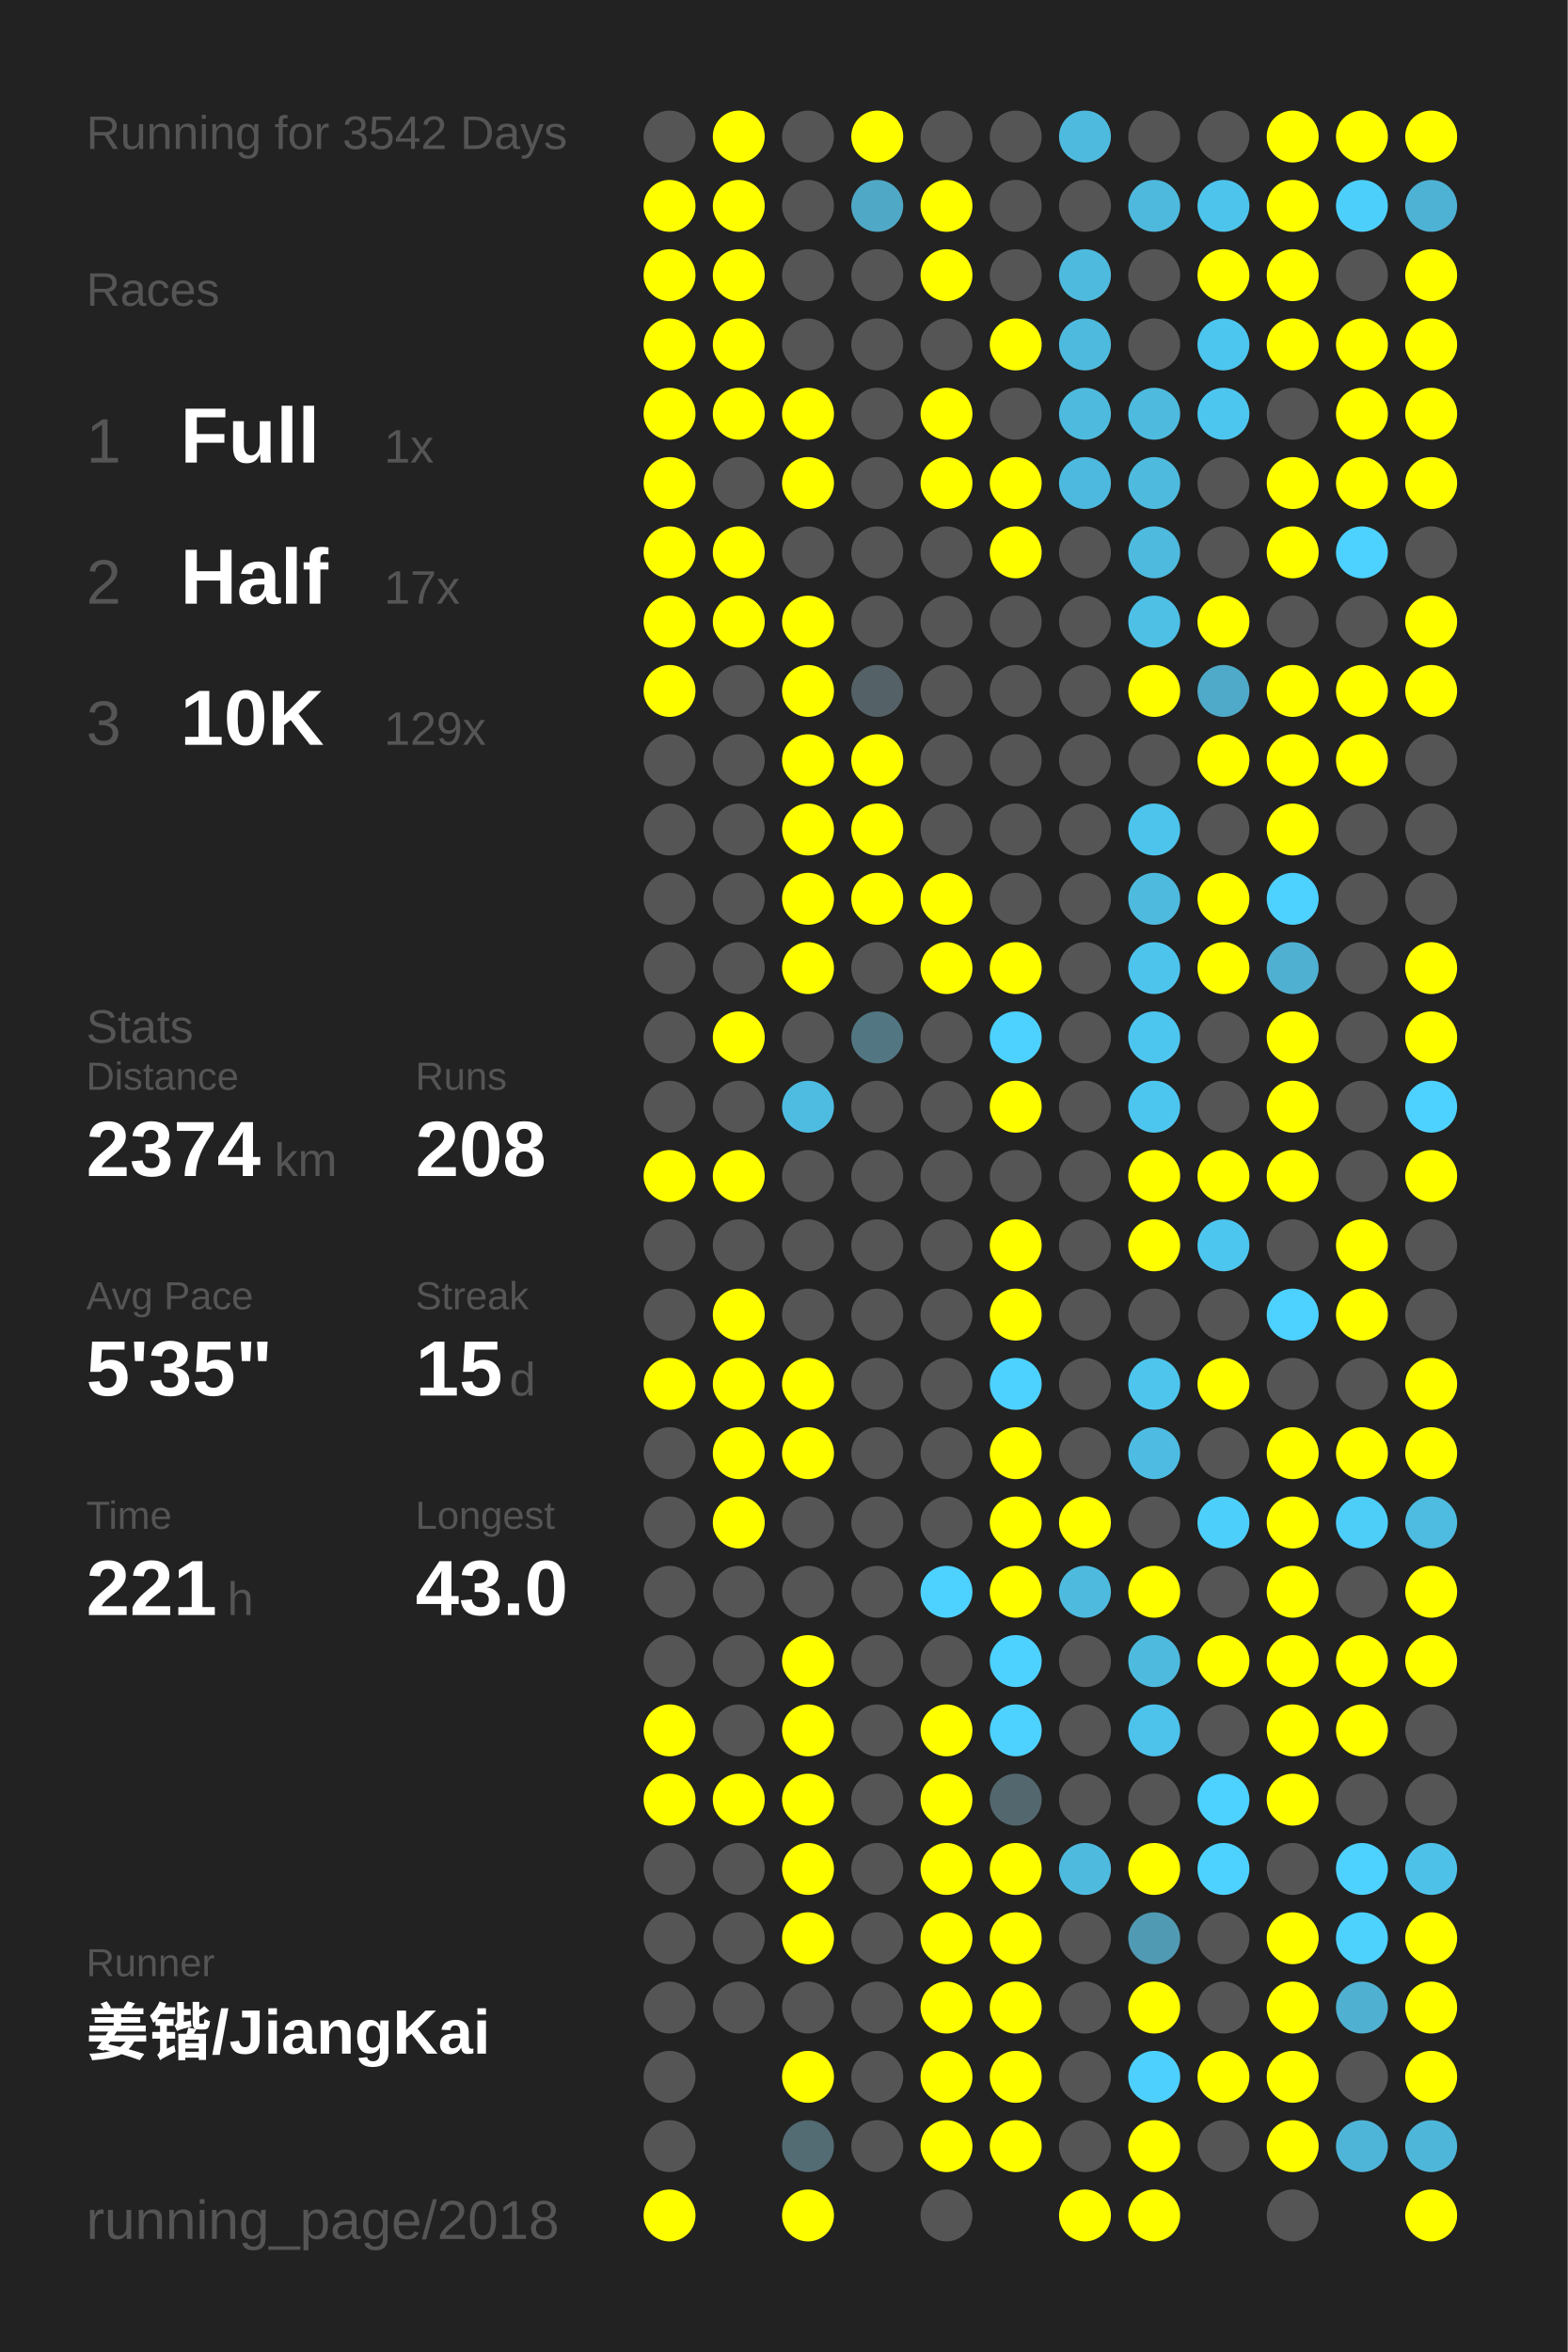
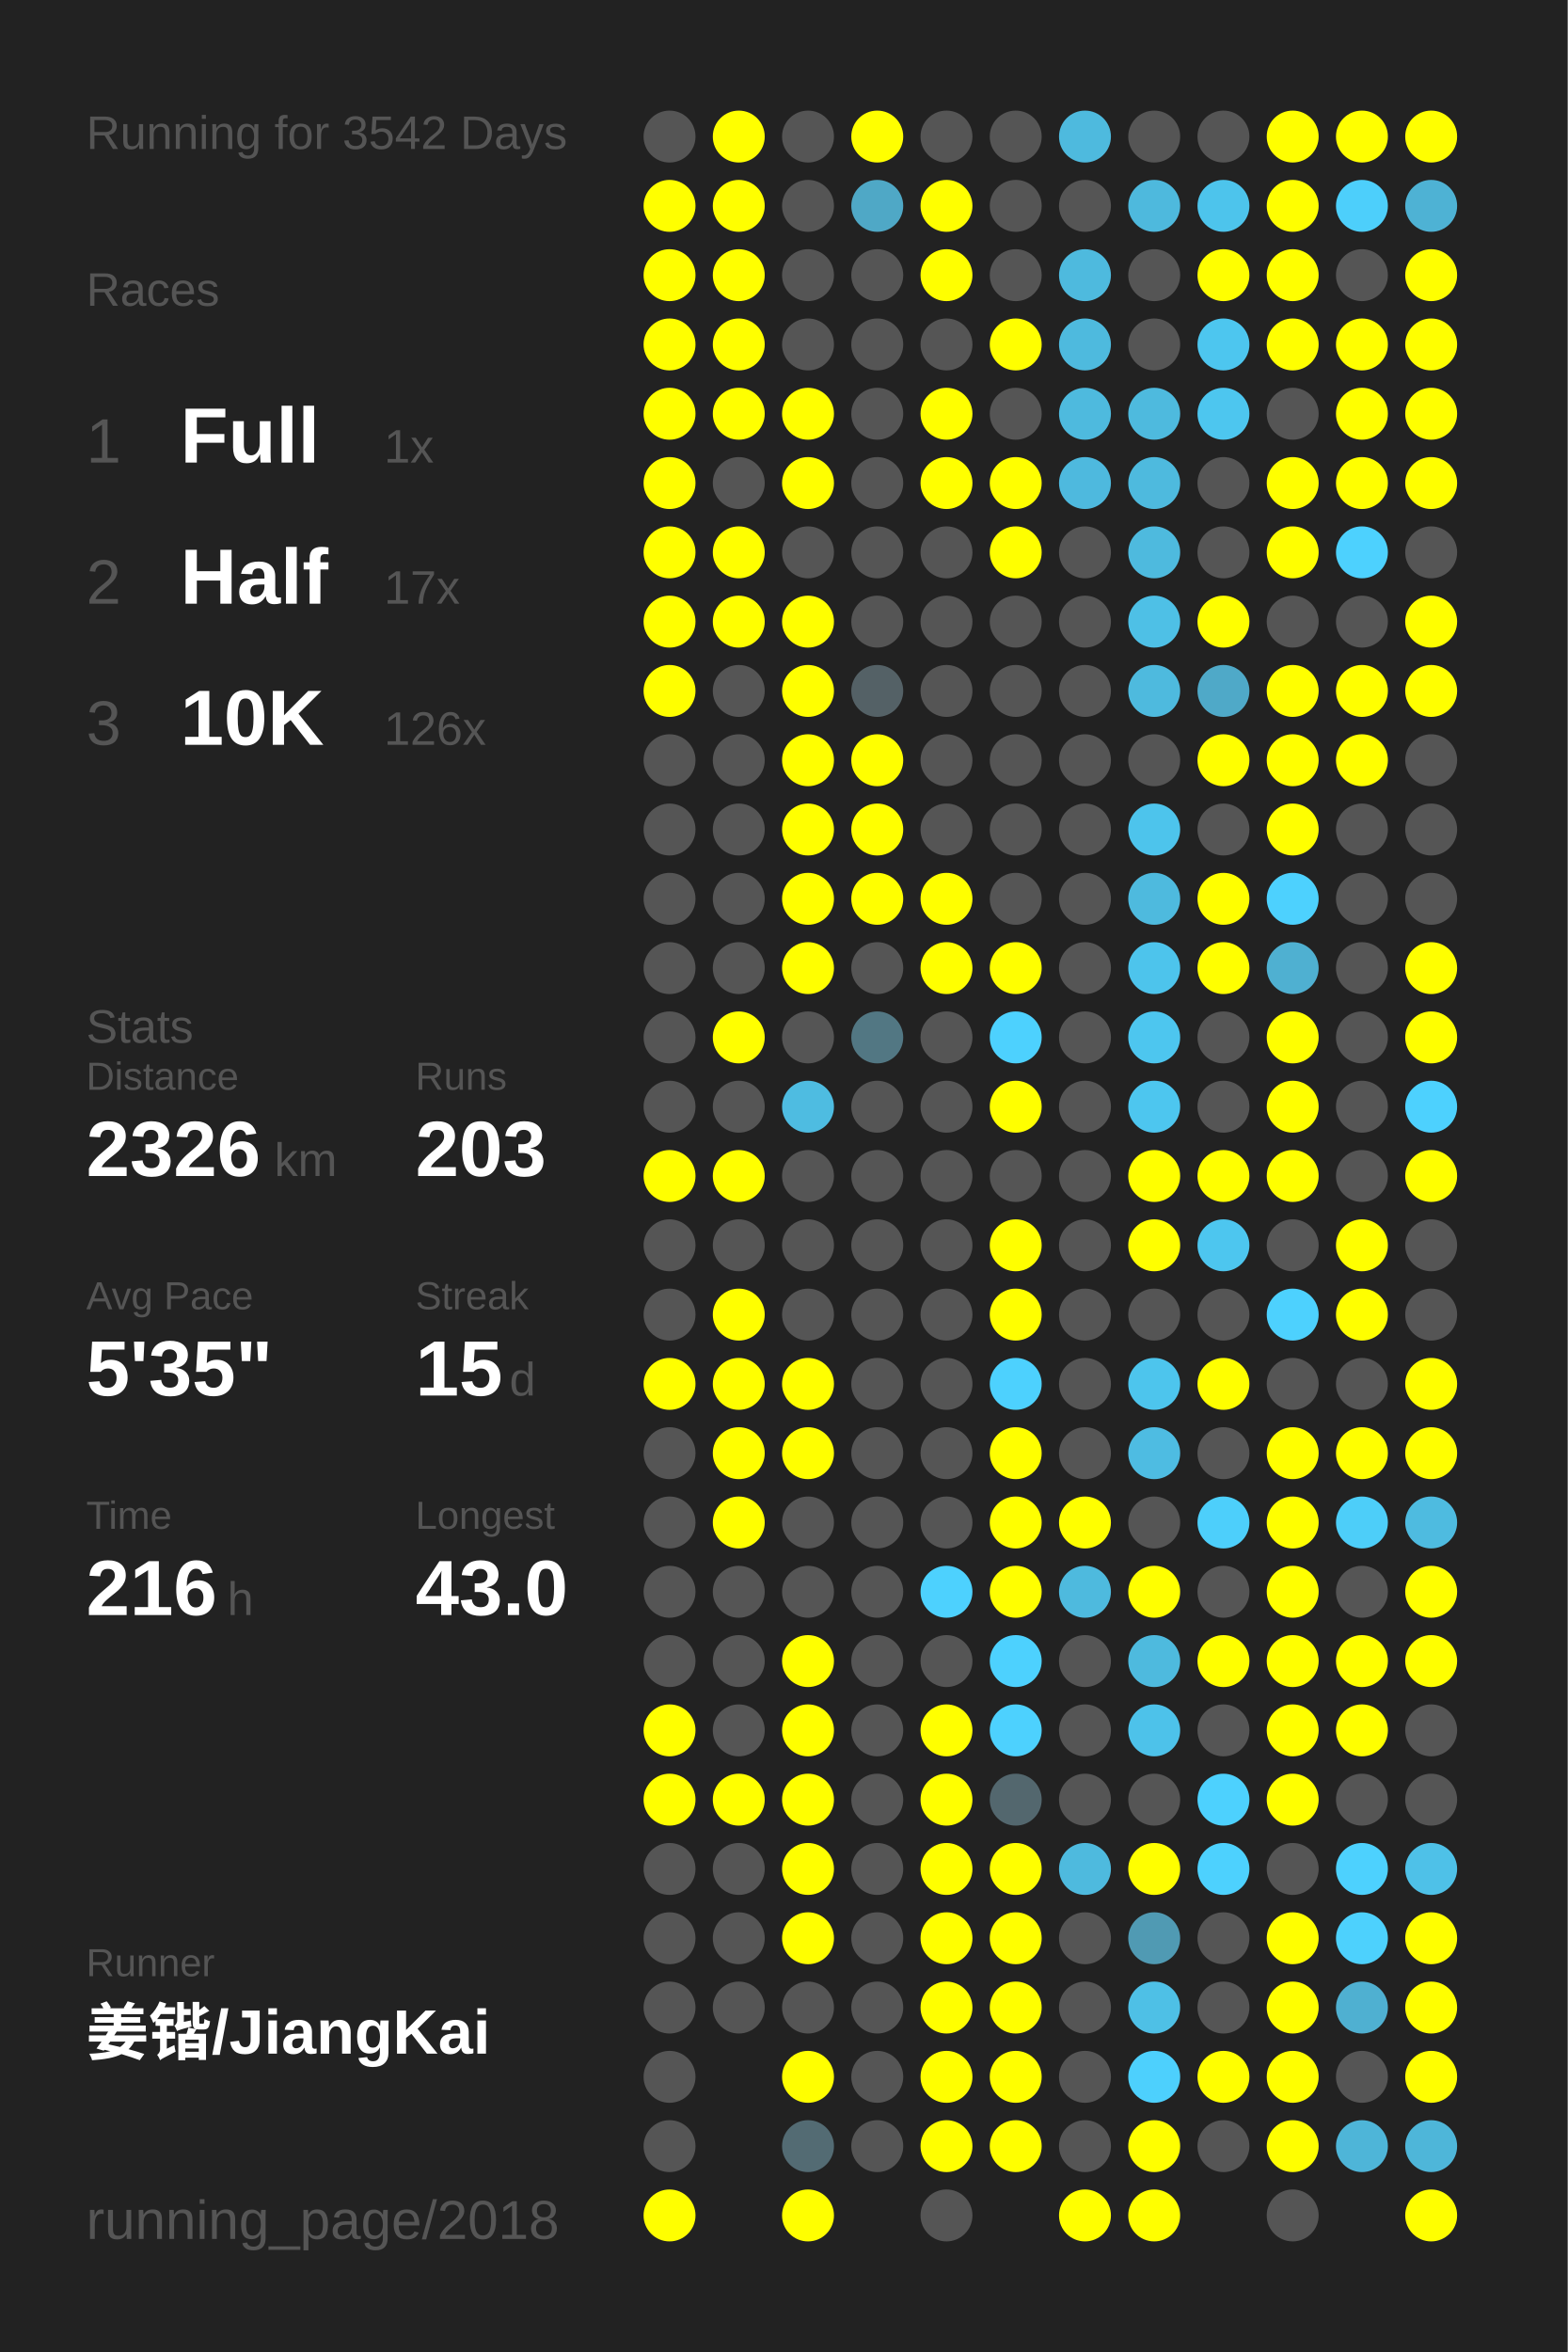
<svg xmlns="http://www.w3.org/2000/svg" baseProfile="full" height="300mm" version="1.1" viewBox="0,0,200,300" width="200mm">
  <defs />
  <rect fill="#222222" height="300" width="200" x="0" y="0" />
  <text fill="#555555" style="font-size:6px; font-family:Arial;" x="11" y="19">Running for 3542 Days</text>
  <text fill="#555555" style="font-size:6px; font-family:Arial;" x="11" y="39">Races</text>
  <text fill="#555555" style="font-size:8px; font-family:Arial;" x="11" y="59">1</text>
  <text fill="#FFFFFF" style="font-size:10px; font-family:Arial; font-weight:bold;" x="23" y="59">Full</text>
  <text fill="#555555" style="font-size:6px; font-family:Arial;" x="49" y="59">1x</text>
  <text fill="#555555" style="font-size:8px; font-family:Arial;" x="11" y="77">2</text>
  <text fill="#FFFFFF" style="font-size:10px; font-family:Arial; font-weight:bold;" x="23" y="77">Half</text>
  <text fill="#555555" style="font-size:6px; font-family:Arial;" x="49" y="77">17x</text>
  <text fill="#555555" style="font-size:8px; font-family:Arial;" x="11" y="95">3</text>
  <text fill="#FFFFFF" style="font-size:10px; font-family:Arial; font-weight:bold;" x="23" y="95">10K</text>
-   <text fill="#555555" style="font-size:6px; font-family:Arial;" x="49" y="95">129x</text>
+   <text fill="#555555" style="font-size:6px; font-family:Arial;" x="49" y="95">126x</text>
  <text fill="#555555" style="font-size:6px; font-family:Arial;" x="11" y="133">Stats</text>
  <text fill="#555555" style="font-size:5px; font-family:Arial;" x="11" y="139">Distance</text>
-   <text fill="#FFFFFF" style="font-size:10px; font-family:Arial; font-weight:bold;" x="11" y="150">2374</text>
+   <text fill="#FFFFFF" style="font-size:10px; font-family:Arial; font-weight:bold;" x="11" y="150">2326</text>
  <text fill="#555555" style="font-size:6px; font-family:Arial;" x="35" y="150">km</text>
  <text fill="#555555" style="font-size:5px; font-family:Arial;" x="53" y="139">Runs</text>
-   <text fill="#FFFFFF" style="font-size:10px; font-family:Arial; font-weight:bold;" x="53" y="150">208</text>
+   <text fill="#FFFFFF" style="font-size:10px; font-family:Arial; font-weight:bold;" x="53" y="150">203</text>
  <text fill="#555555" style="font-size:5px; font-family:Arial;" x="11" y="167">Avg Pace</text>
  <text fill="#FFFFFF" style="font-size:10px; font-family:Arial; font-weight:bold;" x="11" y="178">5'35"</text>
  <text fill="#555555" style="font-size:5px; font-family:Arial;" x="53" y="167">Streak</text>
  <text fill="#FFFFFF" style="font-size:10px; font-family:Arial; font-weight:bold;" x="53" y="178">15</text>
  <text fill="#555555" style="font-size:6px; font-family:Arial;" x="65" y="178">d</text>
  <text fill="#555555" style="font-size:5px; font-family:Arial;" x="11" y="195">Time</text>
-   <text fill="#FFFFFF" style="font-size:10px; font-family:Arial; font-weight:bold;" x="11" y="206">221</text>
+   <text fill="#FFFFFF" style="font-size:10px; font-family:Arial; font-weight:bold;" x="11" y="206">216</text>
  <text fill="#555555" style="font-size:6px; font-family:Arial;" x="29" y="206">h</text>
  <text fill="#555555" style="font-size:5px; font-family:Arial;" x="53" y="195">Longest</text>
  <text fill="#FFFFFF" style="font-size:10px; font-family:Arial; font-weight:bold;" x="53" y="206">43.0</text>
  <text fill="#555555" style="font-size:5px; font-family:Arial;" x="11" y="252.065">Runner</text>
  <text fill="#FFFFFF" style="font-size:8px; font-family:Arial; font-weight:bold;" x="11" y="262.065">姜锴/JiangKai</text>
  <text fill="#555555" style="font-size:7px; font-family:Arial;" x="11" y="285.581">running_page/2018</text>
  <circle cx="85.417" cy="17.419" fill="#555555" r="3.312" />
  <circle cx="85.417" cy="26.258" fill="#FFFF00" r="3.312" />
  <circle cx="85.417" cy="35.097" fill="#FFFF00" r="3.312" />
  <circle cx="85.417" cy="43.935" fill="#FFFF00" r="3.312" />
  <circle cx="85.417" cy="52.774" fill="#FFFF00" r="3.312" />
  <circle cx="85.417" cy="61.613" fill="#FFFF00" r="3.312" />
  <circle cx="85.417" cy="70.452" fill="#FFFF00" r="3.312" />
  <circle cx="85.417" cy="79.29" fill="#FFFF00" r="3.312" />
  <circle cx="85.417" cy="88.129" fill="#FFFF00" r="3.312" />
  <circle cx="85.417" cy="96.968" fill="#555555" r="3.312" />
  <circle cx="85.417" cy="105.806" fill="#555555" r="3.312" />
  <circle cx="85.417" cy="114.645" fill="#555555" r="3.312" />
  <circle cx="85.417" cy="123.484" fill="#555555" r="3.312" />
  <circle cx="85.417" cy="132.323" fill="#555555" r="3.312" />
  <circle cx="85.417" cy="141.161" fill="#555555" r="3.312" />
  <circle cx="85.417" cy="150" fill="#FFFF00" r="3.312" />
  <circle cx="85.417" cy="158.839" fill="#555555" r="3.312" />
  <circle cx="85.417" cy="167.677" fill="#555555" r="3.312" />
  <circle cx="85.417" cy="176.516" fill="#FFFF00" r="3.312" />
  <circle cx="85.417" cy="185.355" fill="#555555" r="3.312" />
  <circle cx="85.417" cy="194.194" fill="#555555" r="3.312" />
  <circle cx="85.417" cy="203.032" fill="#555555" r="3.312" />
  <circle cx="85.417" cy="211.871" fill="#555555" r="3.312" />
  <circle cx="85.417" cy="220.71" fill="#FFFF00" r="3.312" />
  <circle cx="85.417" cy="229.548" fill="#FFFF00" r="3.312" />
  <circle cx="85.417" cy="238.387" fill="#555555" r="3.312" />
  <circle cx="85.417" cy="247.226" fill="#555555" r="3.312" />
  <circle cx="85.417" cy="256.065" fill="#555555" r="3.312" />
  <circle cx="85.417" cy="264.903" fill="#555555" r="3.312" />
  <circle cx="85.417" cy="273.742" fill="#555555" r="3.312" />
  <circle cx="85.417" cy="282.581" fill="#FFFF00" r="3.312" />
  <circle cx="94.25" cy="17.419" fill="#FFFF00" r="3.312" />
  <circle cx="94.25" cy="26.258" fill="#FFFF00" r="3.312" />
  <circle cx="94.25" cy="35.097" fill="#FFFF00" r="3.312" />
  <circle cx="94.25" cy="43.935" fill="#FFFF00" r="3.312" />
  <circle cx="94.25" cy="52.774" fill="#FFFF00" r="3.312" />
  <circle cx="94.25" cy="61.613" fill="#555555" r="3.312" />
  <circle cx="94.25" cy="70.452" fill="#FFFF00" r="3.312" />
  <circle cx="94.25" cy="79.29" fill="#FFFF00" r="3.312" />
  <circle cx="94.25" cy="88.129" fill="#555555" r="3.312" />
  <circle cx="94.25" cy="96.968" fill="#555555" r="3.312" />
  <circle cx="94.25" cy="105.806" fill="#555555" r="3.312" />
  <circle cx="94.25" cy="114.645" fill="#555555" r="3.312" />
  <circle cx="94.25" cy="123.484" fill="#555555" r="3.312" />
  <circle cx="94.25" cy="132.323" fill="#FFFF00" r="3.312" />
  <circle cx="94.25" cy="141.161" fill="#555555" r="3.312" />
  <circle cx="94.25" cy="150" fill="#FFFF00" r="3.312" />
  <circle cx="94.25" cy="158.839" fill="#555555" r="3.312" />
  <circle cx="94.25" cy="167.677" fill="#FFFF00" r="3.312" />
  <circle cx="94.25" cy="176.516" fill="#FFFF00" r="3.312" />
  <circle cx="94.25" cy="185.355" fill="#FFFF00" r="3.312" />
  <circle cx="94.25" cy="194.194" fill="#FFFF00" r="3.312" />
  <circle cx="94.25" cy="203.032" fill="#555555" r="3.312" />
  <circle cx="94.25" cy="211.871" fill="#555555" r="3.312" />
  <circle cx="94.25" cy="220.71" fill="#555555" r="3.312" />
  <circle cx="94.25" cy="229.548" fill="#FFFF00" r="3.312" />
  <circle cx="94.25" cy="238.387" fill="#555555" r="3.312" />
  <circle cx="94.25" cy="247.226" fill="#555555" r="3.312" />
  <circle cx="94.25" cy="256.065" fill="#555555" r="3.312" />
  <circle cx="103.083" cy="17.419" fill="#555555" r="3.312" />
  <circle cx="103.083" cy="26.258" fill="#555555" r="3.312" />
  <circle cx="103.083" cy="35.097" fill="#555555" r="3.312" />
  <circle cx="103.083" cy="43.935" fill="#555555" r="3.312" />
  <circle cx="103.083" cy="52.774" fill="#FFFF00" r="3.312" />
  <circle cx="103.083" cy="61.613" fill="#FFFF00" r="3.312" />
  <circle cx="103.083" cy="70.452" fill="#555555" r="3.312" />
  <circle cx="103.083" cy="79.29" fill="#FFFF00" r="3.312" />
  <circle cx="103.083" cy="88.129" fill="#FFFF00" r="3.312" />
  <circle cx="103.083" cy="96.968" fill="#FFFF00" r="3.312" />
  <circle cx="103.083" cy="105.806" fill="#FFFF00" r="3.312" />
  <circle cx="103.083" cy="114.645" fill="#FFFF00" r="3.312" />
  <circle cx="103.083" cy="123.484" fill="#FFFF00" r="3.312" />
  <circle cx="103.083" cy="132.323" fill="#555555" r="3.312" />
  <circle cx="103.083" cy="141.161" fill="#4ebce1" r="3.312" />
  <circle cx="103.083" cy="150" fill="#555555" r="3.312" />
  <circle cx="103.083" cy="158.839" fill="#555555" r="3.312" />
  <circle cx="103.083" cy="167.677" fill="#555555" r="3.312" />
  <circle cx="103.083" cy="176.516" fill="#FFFF00" r="3.312" />
  <circle cx="103.083" cy="185.355" fill="#FFFF00" r="3.312" />
  <circle cx="103.083" cy="194.194" fill="#555555" r="3.312" />
  <circle cx="103.083" cy="203.032" fill="#555555" r="3.312" />
  <circle cx="103.083" cy="211.871" fill="#FFFF00" r="3.312" />
  <circle cx="103.083" cy="220.71" fill="#FFFF00" r="3.312" />
  <circle cx="103.083" cy="229.548" fill="#FFFF00" r="3.312" />
  <circle cx="103.083" cy="238.387" fill="#FFFF00" r="3.312" />
  <circle cx="103.083" cy="247.226" fill="#FFFF00" r="3.312" />
  <circle cx="103.083" cy="256.065" fill="#555555" r="3.312" />
  <circle cx="103.083" cy="264.903" fill="#FFFF00" r="3.312" />
  <circle cx="103.083" cy="273.742" fill="#536b73" r="3.312" />
  <circle cx="103.083" cy="282.581" fill="#FFFF00" r="3.312" />
  <circle cx="111.917" cy="17.419" fill="#FFFF00" r="3.312" />
  <circle cx="111.917" cy="26.258" fill="#4fa8c6" r="3.312" />
  <circle cx="111.917" cy="35.097" fill="#555555" r="3.312" />
  <circle cx="111.917" cy="43.935" fill="#555555" r="3.312" />
  <circle cx="111.917" cy="52.774" fill="#555555" r="3.312" />
  <circle cx="111.917" cy="61.613" fill="#555555" r="3.312" />
  <circle cx="111.917" cy="70.452" fill="#555555" r="3.312" />
  <circle cx="111.917" cy="79.29" fill="#555555" r="3.312" />
  <circle cx="111.917" cy="88.129" fill="#546166" r="3.312" />
  <circle cx="111.917" cy="96.968" fill="#FFFF00" r="3.312" />
  <circle cx="111.917" cy="105.806" fill="#FFFF00" r="3.312" />
  <circle cx="111.917" cy="114.645" fill="#FFFF00" r="3.312" />
  <circle cx="111.917" cy="123.484" fill="#555555" r="3.312" />
  <circle cx="111.917" cy="132.323" fill="#527783" r="3.312" />
  <circle cx="111.917" cy="141.161" fill="#555555" r="3.312" />
  <circle cx="111.917" cy="150" fill="#555555" r="3.312" />
  <circle cx="111.917" cy="158.839" fill="#555555" r="3.312" />
  <circle cx="111.917" cy="167.677" fill="#555555" r="3.312" />
  <circle cx="111.917" cy="176.516" fill="#555555" r="3.312" />
  <circle cx="111.917" cy="185.355" fill="#555555" r="3.312" />
  <circle cx="111.917" cy="194.194" fill="#555555" r="3.312" />
  <circle cx="111.917" cy="203.032" fill="#555555" r="3.312" />
  <circle cx="111.917" cy="211.871" fill="#555555" r="3.312" />
  <circle cx="111.917" cy="220.71" fill="#555555" r="3.312" />
  <circle cx="111.917" cy="229.548" fill="#555555" r="3.312" />
  <circle cx="111.917" cy="238.387" fill="#555555" r="3.312" />
  <circle cx="111.917" cy="247.226" fill="#555555" r="3.312" />
  <circle cx="111.917" cy="256.065" fill="#555555" r="3.312" />
  <circle cx="111.917" cy="264.903" fill="#555555" r="3.312" />
  <circle cx="111.917" cy="273.742" fill="#555555" r="3.312" />
  <circle cx="120.75" cy="17.419" fill="#555555" r="3.312" />
  <circle cx="120.75" cy="26.258" fill="#FFFF00" r="3.312" />
  <circle cx="120.75" cy="35.097" fill="#FFFF00" r="3.312" />
  <circle cx="120.75" cy="43.935" fill="#555555" r="3.312" />
  <circle cx="120.75" cy="52.774" fill="#FFFF00" r="3.312" />
  <circle cx="120.75" cy="61.613" fill="#FFFF00" r="3.312" />
  <circle cx="120.75" cy="70.452" fill="#555555" r="3.312" />
  <circle cx="120.75" cy="79.29" fill="#555555" r="3.312" />
  <circle cx="120.75" cy="88.129" fill="#555555" r="3.312" />
  <circle cx="120.75" cy="96.968" fill="#555555" r="3.312" />
  <circle cx="120.75" cy="105.806" fill="#555555" r="3.312" />
  <circle cx="120.75" cy="114.645" fill="#FFFF00" r="3.312" />
  <circle cx="120.75" cy="123.484" fill="#FFFF00" r="3.312" />
  <circle cx="120.75" cy="132.323" fill="#555555" r="3.312" />
  <circle cx="120.75" cy="141.161" fill="#555555" r="3.312" />
  <circle cx="120.75" cy="150" fill="#555555" r="3.312" />
  <circle cx="120.75" cy="158.839" fill="#555555" r="3.312" />
  <circle cx="120.75" cy="167.677" fill="#555555" r="3.312" />
  <circle cx="120.75" cy="176.516" fill="#555555" r="3.312" />
  <circle cx="120.75" cy="185.355" fill="#555555" r="3.312" />
  <circle cx="120.75" cy="194.194" fill="#555555" r="3.312" />
  <circle cx="120.75" cy="203.032" fill="#4dd1fe" r="3.312" />
  <circle cx="120.75" cy="211.871" fill="#555555" r="3.312" />
  <circle cx="120.75" cy="220.71" fill="#FFFF00" r="3.312" />
  <circle cx="120.75" cy="229.548" fill="#FFFF00" r="3.312" />
  <circle cx="120.75" cy="238.387" fill="#FFFF00" r="3.312" />
  <circle cx="120.75" cy="247.226" fill="#FFFF00" r="3.312" />
  <circle cx="120.75" cy="256.065" fill="#FFFF00" r="3.312" />
  <circle cx="120.75" cy="264.903" fill="#FFFF00" r="3.312" />
  <circle cx="120.75" cy="273.742" fill="#FFFF00" r="3.312" />
  <circle cx="120.75" cy="282.581" fill="#555555" r="3.312" />
  <circle cx="129.583" cy="17.419" fill="#555555" r="3.312" />
  <circle cx="129.583" cy="26.258" fill="#555555" r="3.312" />
  <circle cx="129.583" cy="35.097" fill="#555555" r="3.312" />
  <circle cx="129.583" cy="43.935" fill="#FFFF00" r="3.312" />
  <circle cx="129.583" cy="52.774" fill="#555555" r="3.312" />
  <circle cx="129.583" cy="61.613" fill="#FFFF00" r="3.312" />
  <circle cx="129.583" cy="70.452" fill="#FFFF00" r="3.312" />
  <circle cx="129.583" cy="79.29" fill="#555555" r="3.312" />
  <circle cx="129.583" cy="88.129" fill="#555555" r="3.312" />
  <circle cx="129.583" cy="96.968" fill="#555555" r="3.312" />
  <circle cx="129.583" cy="105.806" fill="#555555" r="3.312" />
  <circle cx="129.583" cy="114.645" fill="#555555" r="3.312" />
  <circle cx="129.583" cy="123.484" fill="#FFFF00" r="3.312" />
  <circle cx="129.583" cy="132.323" fill="#4dd1fe" r="3.312" />
  <circle cx="129.583" cy="141.161" fill="#FFFF00" r="3.312" />
  <circle cx="129.583" cy="150" fill="#555555" r="3.312" />
  <circle cx="129.583" cy="158.839" fill="#FFFF00" r="3.312" />
  <circle cx="129.583" cy="167.677" fill="#FFFF00" r="3.312" />
  <circle cx="129.583" cy="176.516" fill="#4dd1fe" r="3.312" />
  <circle cx="129.583" cy="185.355" fill="#FFFF00" r="3.312" />
  <circle cx="129.583" cy="194.194" fill="#FFFF00" r="3.312" />
  <circle cx="129.583" cy="203.032" fill="#FFFF00" r="3.312" />
  <circle cx="129.583" cy="211.871" fill="#4dd1fe" r="3.312" />
  <circle cx="129.583" cy="220.71" fill="#4dd1fe" r="3.312" />
  <circle cx="129.583" cy="229.548" fill="#53676e" r="3.312" />
  <circle cx="129.583" cy="238.387" fill="#FFFF00" r="3.312" />
  <circle cx="129.583" cy="247.226" fill="#FFFF00" r="3.312" />
  <circle cx="129.583" cy="256.065" fill="#FFFF00" r="3.312" />
  <circle cx="129.583" cy="264.903" fill="#FFFF00" r="3.312" />
  <circle cx="129.583" cy="273.742" fill="#FFFF00" r="3.312" />
  <circle cx="138.417" cy="17.419" fill="#4ebade" r="3.312" />
  <circle cx="138.417" cy="26.258" fill="#555555" r="3.312" />
  <circle cx="138.417" cy="35.097" fill="#4ebade" r="3.312" />
  <circle cx="138.417" cy="43.935" fill="#4ebade" r="3.312" />
  <circle cx="138.417" cy="52.774" fill="#4ebade" r="3.312" />
  <circle cx="138.417" cy="61.613" fill="#4eb9de" r="3.312" />
  <circle cx="138.417" cy="70.452" fill="#555555" r="3.312" />
  <circle cx="138.417" cy="79.29" fill="#555555" r="3.312" />
  <circle cx="138.417" cy="88.129" fill="#555555" r="3.312" />
  <circle cx="138.417" cy="96.968" fill="#555555" r="3.312" />
  <circle cx="138.417" cy="105.806" fill="#555555" r="3.312" />
  <circle cx="138.417" cy="114.645" fill="#555555" r="3.312" />
  <circle cx="138.417" cy="123.484" fill="#555555" r="3.312" />
  <circle cx="138.417" cy="132.323" fill="#555555" r="3.312" />
  <circle cx="138.417" cy="141.161" fill="#555555" r="3.312" />
  <circle cx="138.417" cy="150" fill="#555555" r="3.312" />
  <circle cx="138.417" cy="158.839" fill="#555555" r="3.312" />
  <circle cx="138.417" cy="167.677" fill="#555555" r="3.312" />
  <circle cx="138.417" cy="176.516" fill="#555555" r="3.312" />
  <circle cx="138.417" cy="185.355" fill="#555555" r="3.312" />
  <circle cx="138.417" cy="194.194" fill="#FFFF00" r="3.312" />
  <circle cx="138.417" cy="203.032" fill="#4ebade" r="3.312" />
  <circle cx="138.417" cy="211.871" fill="#555555" r="3.312" />
  <circle cx="138.417" cy="220.71" fill="#555555" r="3.312" />
  <circle cx="138.417" cy="229.548" fill="#555555" r="3.312" />
  <circle cx="138.417" cy="238.387" fill="#4ebade" r="3.312" />
  <circle cx="138.417" cy="247.226" fill="#555555" r="3.312" />
  <circle cx="138.417" cy="256.065" fill="#555555" r="3.312" />
  <circle cx="138.417" cy="264.903" fill="#555555" r="3.312" />
  <circle cx="138.417" cy="273.742" fill="#555555" r="3.312" />
  <circle cx="138.417" cy="282.581" fill="#FFFF00" r="3.312" />
  <circle cx="147.25" cy="17.419" fill="#555555" r="3.312" />
  <circle cx="147.25" cy="26.258" fill="#4eb9dd" r="3.312" />
  <circle cx="147.25" cy="35.097" fill="#555555" r="3.312" />
  <circle cx="147.25" cy="43.935" fill="#555555" r="3.312" />
  <circle cx="147.25" cy="52.774" fill="#4ebade" r="3.312" />
  <circle cx="147.25" cy="61.613" fill="#4ebade" r="3.312" />
  <circle cx="147.25" cy="70.452" fill="#4ebade" r="3.312" />
  <circle cx="147.25" cy="79.29" fill="#4ec0e6" r="3.312" />
-   <circle cx="147.25" cy="88.129" fill="#FFFF00" r="3.312" />
+   <circle cx="147.25" cy="88.129" fill="#4ebade" r="3.312" />
  <circle cx="147.25" cy="96.968" fill="#555555" r="3.312" />
  <circle cx="147.25" cy="105.806" fill="#4dc4ec" r="3.312" />
  <circle cx="147.25" cy="114.645" fill="#4ebade" r="3.312" />
  <circle cx="147.25" cy="123.484" fill="#4dc4ec" r="3.312" />
  <circle cx="147.25" cy="132.323" fill="#4dc6ef" r="3.312" />
  <circle cx="147.25" cy="141.161" fill="#4dc6ef" r="3.312" />
  <circle cx="147.25" cy="150" fill="#FFFF00" r="3.312" />
  <circle cx="147.25" cy="158.839" fill="#FFFF00" r="3.312" />
  <circle cx="147.25" cy="167.677" fill="#555555" r="3.312" />
  <circle cx="147.25" cy="176.516" fill="#4dc5ed" r="3.312" />
  <circle cx="147.25" cy="185.355" fill="#4ebce2" r="3.312" />
  <circle cx="147.25" cy="194.194" fill="#555555" r="3.312" />
  <circle cx="147.25" cy="203.032" fill="#FFFF00" r="3.312" />
  <circle cx="147.25" cy="211.871" fill="#4ebade" r="3.312" />
  <circle cx="147.25" cy="220.71" fill="#4dc2ea" r="3.312" />
  <circle cx="147.25" cy="229.548" fill="#555555" r="3.312" />
  <circle cx="147.25" cy="238.387" fill="#FFFF00" r="3.312" />
  <circle cx="147.25" cy="247.226" fill="#509ab3" r="3.312" />
-   <circle cx="147.25" cy="256.065" fill="#FFFF00" r="3.312" />
+   <circle cx="147.25" cy="256.065" fill="#4ec0e6" r="3.312" />
  <circle cx="147.25" cy="264.903" fill="#4dd0fd" r="3.312" />
  <circle cx="147.25" cy="273.742" fill="#FFFF00" r="3.312" />
  <circle cx="147.25" cy="282.581" fill="#FFFF00" r="3.312" />
  <circle cx="156.083" cy="17.419" fill="#555555" r="3.312" />
  <circle cx="156.083" cy="26.258" fill="#4dc4ec" r="3.312" />
  <circle cx="156.083" cy="35.097" fill="#FFFF00" r="3.312" />
  <circle cx="156.083" cy="43.935" fill="#4dc6ef" r="3.312" />
  <circle cx="156.083" cy="52.774" fill="#4dc6ef" r="3.312" />
  <circle cx="156.083" cy="61.613" fill="#555555" r="3.312" />
  <circle cx="156.083" cy="70.452" fill="#555555" r="3.312" />
  <circle cx="156.083" cy="79.29" fill="#FFFF00" r="3.312" />
  <circle cx="156.083" cy="88.129" fill="#4fa9c8" r="3.312" />
  <circle cx="156.083" cy="96.968" fill="#FFFF00" r="3.312" />
  <circle cx="156.083" cy="105.806" fill="#555555" r="3.312" />
  <circle cx="156.083" cy="114.645" fill="#FFFF00" r="3.312" />
  <circle cx="156.083" cy="123.484" fill="#FFFF00" r="3.312" />
  <circle cx="156.083" cy="132.323" fill="#555555" r="3.312" />
  <circle cx="156.083" cy="141.161" fill="#555555" r="3.312" />
  <circle cx="156.083" cy="150" fill="#FFFF00" r="3.312" />
  <circle cx="156.083" cy="158.839" fill="#4dc6ef" r="3.312" />
  <circle cx="156.083" cy="167.677" fill="#555555" r="3.312" />
  <circle cx="156.083" cy="176.516" fill="#FFFF00" r="3.312" />
  <circle cx="156.083" cy="185.355" fill="#555555" r="3.312" />
  <circle cx="156.083" cy="194.194" fill="#4dcffb" r="3.312" />
  <circle cx="156.083" cy="203.032" fill="#555555" r="3.312" />
  <circle cx="156.083" cy="211.871" fill="#FFFF00" r="3.312" />
  <circle cx="156.083" cy="220.71" fill="#555555" r="3.312" />
  <circle cx="156.083" cy="229.548" fill="#4dd1fe" r="3.312" />
  <circle cx="156.083" cy="238.387" fill="#4dd1fe" r="3.312" />
  <circle cx="156.083" cy="247.226" fill="#555555" r="3.312" />
  <circle cx="156.083" cy="256.065" fill="#555555" r="3.312" />
  <circle cx="156.083" cy="264.903" fill="#FFFF00" r="3.312" />
  <circle cx="156.083" cy="273.742" fill="#555555" r="3.312" />
  <circle cx="164.917" cy="17.419" fill="#FFFF00" r="3.312" />
  <circle cx="164.917" cy="26.258" fill="#FFFF00" r="3.312" />
  <circle cx="164.917" cy="35.097" fill="#FFFF00" r="3.312" />
  <circle cx="164.917" cy="43.935" fill="#FFFF00" r="3.312" />
  <circle cx="164.917" cy="52.774" fill="#555555" r="3.312" />
  <circle cx="164.917" cy="61.613" fill="#FFFF00" r="3.312" />
  <circle cx="164.917" cy="70.452" fill="#FFFF00" r="3.312" />
  <circle cx="164.917" cy="79.29" fill="#555555" r="3.312" />
  <circle cx="164.917" cy="88.129" fill="#FFFF00" r="3.312" />
  <circle cx="164.917" cy="96.968" fill="#FFFF00" r="3.312" />
  <circle cx="164.917" cy="105.806" fill="#FFFF00" r="3.312" />
  <circle cx="164.917" cy="114.645" fill="#4dd1fe" r="3.312" />
  <circle cx="164.917" cy="123.484" fill="#4fb0d1" r="3.312" />
  <circle cx="164.917" cy="132.323" fill="#FFFF00" r="3.312" />
  <circle cx="164.917" cy="141.161" fill="#FFFF00" r="3.312" />
  <circle cx="164.917" cy="150" fill="#FFFF00" r="3.312" />
  <circle cx="164.917" cy="158.839" fill="#555555" r="3.312" />
  <circle cx="164.917" cy="167.677" fill="#4dd1fe" r="3.312" />
  <circle cx="164.917" cy="176.516" fill="#555555" r="3.312" />
  <circle cx="164.917" cy="185.355" fill="#FFFF00" r="3.312" />
  <circle cx="164.917" cy="194.194" fill="#FFFF00" r="3.312" />
  <circle cx="164.917" cy="203.032" fill="#FFFF00" r="3.312" />
  <circle cx="164.917" cy="211.871" fill="#FFFF00" r="3.312" />
  <circle cx="164.917" cy="220.71" fill="#FFFF00" r="3.312" />
  <circle cx="164.917" cy="229.548" fill="#FFFF00" r="3.312" />
  <circle cx="164.917" cy="238.387" fill="#555555" r="3.312" />
  <circle cx="164.917" cy="247.226" fill="#FFFF00" r="3.312" />
  <circle cx="164.917" cy="256.065" fill="#FFFF00" r="3.312" />
  <circle cx="164.917" cy="264.903" fill="#FFFF00" r="3.312" />
  <circle cx="164.917" cy="273.742" fill="#FFFF00" r="3.312" />
  <circle cx="164.917" cy="282.581" fill="#555555" r="3.312" />
  <circle cx="173.75" cy="17.419" fill="#FFFF00" r="3.312" />
  <circle cx="173.75" cy="26.258" fill="#4dcffb" r="3.312" />
  <circle cx="173.75" cy="35.097" fill="#555555" r="3.312" />
  <circle cx="173.75" cy="43.935" fill="#FFFF00" r="3.312" />
  <circle cx="173.75" cy="52.774" fill="#FFFF00" r="3.312" />
  <circle cx="173.75" cy="61.613" fill="#FFFF00" r="3.312" />
  <circle cx="173.75" cy="70.452" fill="#4dd1fe" r="3.312" />
  <circle cx="173.75" cy="79.29" fill="#555555" r="3.312" />
  <circle cx="173.75" cy="88.129" fill="#FFFF00" r="3.312" />
  <circle cx="173.75" cy="96.968" fill="#FFFF00" r="3.312" />
  <circle cx="173.75" cy="105.806" fill="#555555" r="3.312" />
  <circle cx="173.75" cy="114.645" fill="#555555" r="3.312" />
  <circle cx="173.75" cy="123.484" fill="#555555" r="3.312" />
  <circle cx="173.75" cy="132.323" fill="#555555" r="3.312" />
  <circle cx="173.75" cy="141.161" fill="#555555" r="3.312" />
  <circle cx="173.75" cy="150" fill="#555555" r="3.312" />
  <circle cx="173.75" cy="158.839" fill="#FFFF00" r="3.312" />
  <circle cx="173.75" cy="167.677" fill="#FFFF00" r="3.312" />
  <circle cx="173.75" cy="176.516" fill="#555555" r="3.312" />
  <circle cx="173.75" cy="185.355" fill="#FFFF00" r="3.312" />
  <circle cx="173.75" cy="194.194" fill="#4dcef9" r="3.312" />
  <circle cx="173.75" cy="203.032" fill="#555555" r="3.312" />
  <circle cx="173.75" cy="211.871" fill="#FFFF00" r="3.312" />
  <circle cx="173.75" cy="220.71" fill="#FFFF00" r="3.312" />
  <circle cx="173.75" cy="229.548" fill="#555555" r="3.312" />
  <circle cx="173.75" cy="238.387" fill="#4dd1fe" r="3.312" />
  <circle cx="173.75" cy="247.226" fill="#4dd1fd" r="3.312" />
  <circle cx="173.75" cy="256.065" fill="#4fb0d1" r="3.312" />
  <circle cx="173.75" cy="264.903" fill="#555555" r="3.312" />
  <circle cx="173.75" cy="273.742" fill="#4eb5d8" r="3.312" />
  <circle cx="182.583" cy="17.419" fill="#FFFF00" r="3.312" />
  <circle cx="182.583" cy="26.258" fill="#4eb2d4" r="3.312" />
  <circle cx="182.583" cy="35.097" fill="#FFFF00" r="3.312" />
  <circle cx="182.583" cy="43.935" fill="#FFFF00" r="3.312" />
  <circle cx="182.583" cy="52.774" fill="#FFFF00" r="3.312" />
  <circle cx="182.583" cy="61.613" fill="#FFFF00" r="3.312" />
  <circle cx="182.583" cy="70.452" fill="#555555" r="3.312" />
  <circle cx="182.583" cy="79.29" fill="#FFFF00" r="3.312" />
  <circle cx="182.583" cy="88.129" fill="#FFFF00" r="3.312" />
  <circle cx="182.583" cy="96.968" fill="#555555" r="3.312" />
  <circle cx="182.583" cy="105.806" fill="#555555" r="3.312" />
  <circle cx="182.583" cy="114.645" fill="#555555" r="3.312" />
  <circle cx="182.583" cy="123.484" fill="#FFFF00" r="3.312" />
  <circle cx="182.583" cy="132.323" fill="#FFFF00" r="3.312" />
  <circle cx="182.583" cy="141.161" fill="#4dd1fe" r="3.312" />
  <circle cx="182.583" cy="150" fill="#FFFF00" r="3.312" />
  <circle cx="182.583" cy="158.839" fill="#555555" r="3.312" />
  <circle cx="182.583" cy="167.677" fill="#555555" r="3.312" />
  <circle cx="182.583" cy="176.516" fill="#FFFF00" r="3.312" />
  <circle cx="182.583" cy="185.355" fill="#FFFF00" r="3.312" />
  <circle cx="182.583" cy="194.194" fill="#4ebbe0" r="3.312" />
  <circle cx="182.583" cy="203.032" fill="#FFFF00" r="3.312" />
  <circle cx="182.583" cy="211.871" fill="#FFFF00" r="3.312" />
  <circle cx="182.583" cy="220.71" fill="#555555" r="3.312" />
  <circle cx="182.583" cy="229.548" fill="#555555" r="3.312" />
  <circle cx="182.583" cy="238.387" fill="#4ec1e8" r="3.312" />
  <circle cx="182.583" cy="247.226" fill="#FFFF00" r="3.312" />
  <circle cx="182.583" cy="256.065" fill="#FFFF00" r="3.312" />
  <circle cx="182.583" cy="264.903" fill="#FFFF00" r="3.312" />
  <circle cx="182.583" cy="273.742" fill="#4eb6d9" r="3.312" />
  <circle cx="182.583" cy="282.581" fill="#FFFF00" r="3.312" />
</svg>
